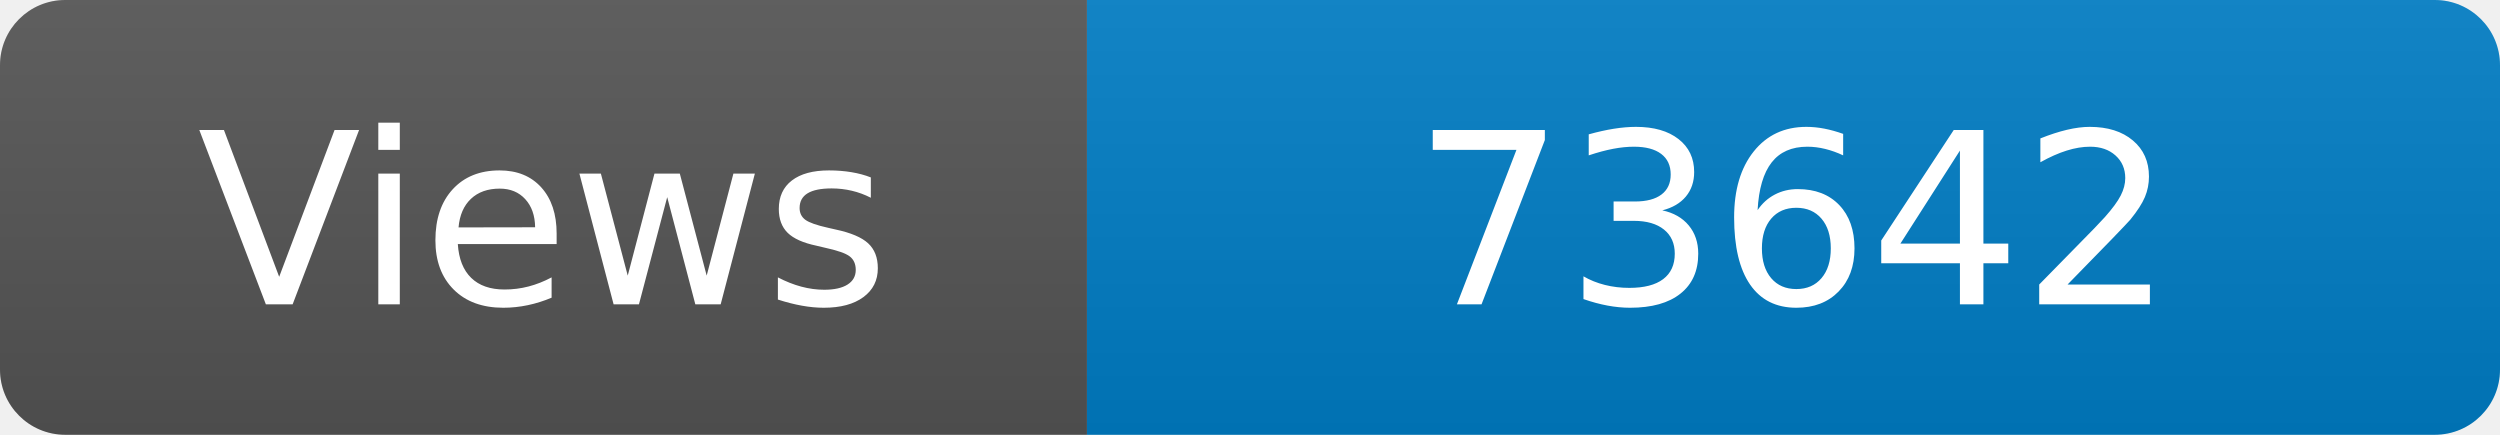
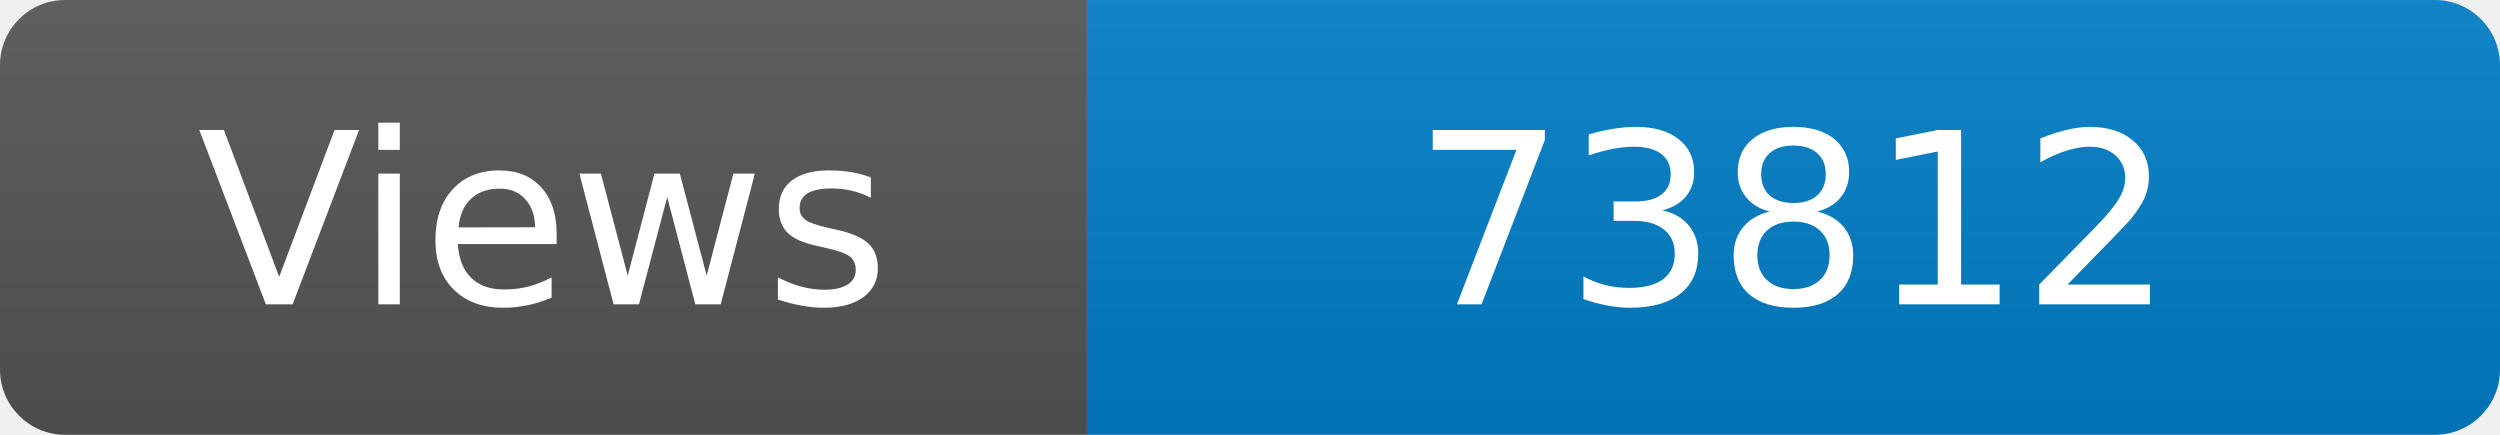
<svg xmlns="http://www.w3.org/2000/svg" width="115" height="20" role="img" aria-label="Maintained?: yes">
  <linearGradient id="s" x2="0" y2="100%">
    <stop offset="0" stop-color="#bbb" stop-opacity=".1" />
    <stop offset="1" stop-opacity=".1" />
  </linearGradient>
  <clipPath id="r">
    <rect width="115" height="20" rx="3" fill="#fff" />
  </clipPath>
  <g clip-path="url(#r)">
    <rect width="50" height="20" fill="#555" />
    <rect x="50" width="160" height="20" fill="#007ec6" />
    <rect width="115" height="20" fill="url(#s)" />
  </g>
  <g fill="#fff" text-anchor="middle" font-family="Verdana,Geneva,DejaVu Sans,sans-serif" font-size="110">
    <text x="250" y="140" transform="scale(.1)" fill="#fff">Views</text>
-     <text x="825" y="140" transform="scale(.1)" fill="#fff">73642</text>
+     <text x="825" y="140" transform="scale(.1)" fill="#fff">73812</text>
  </g>
</svg>
